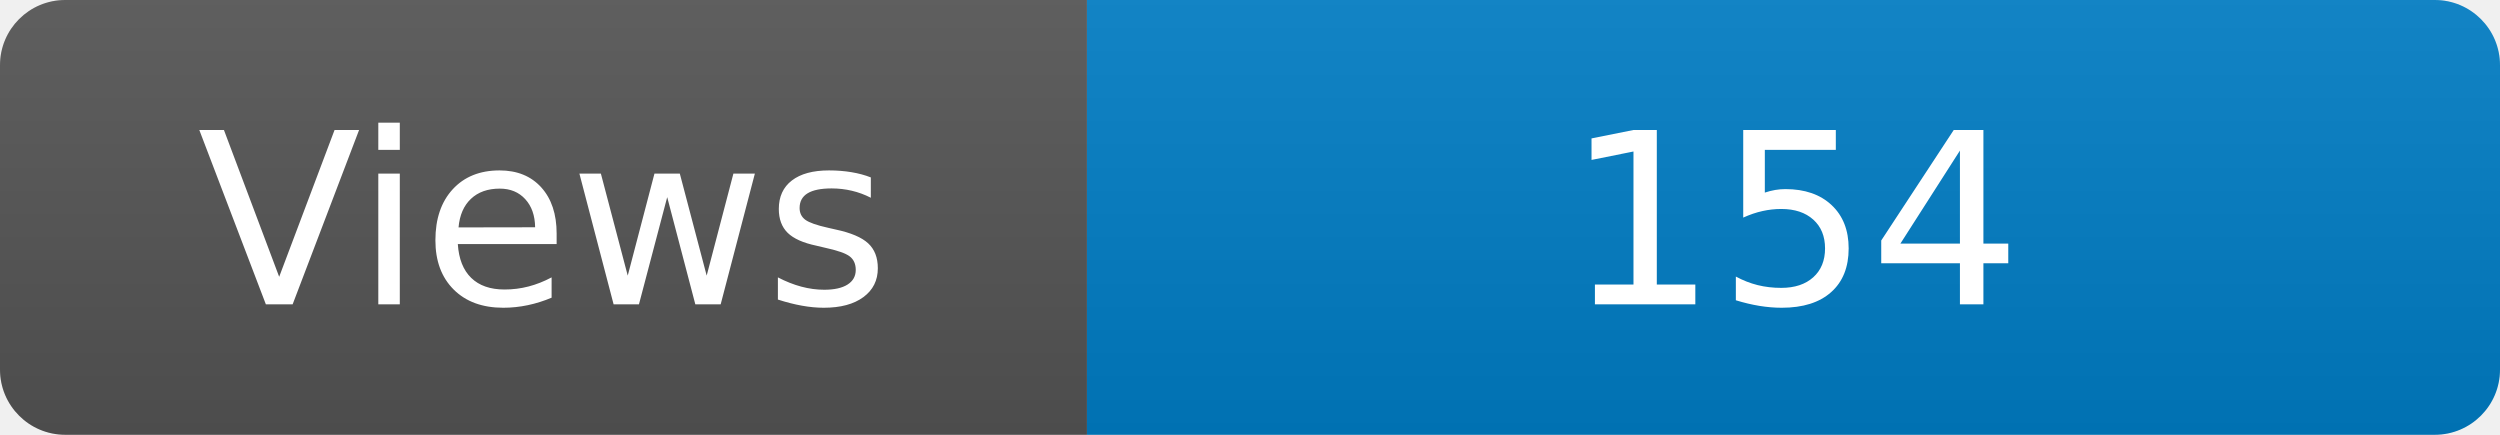
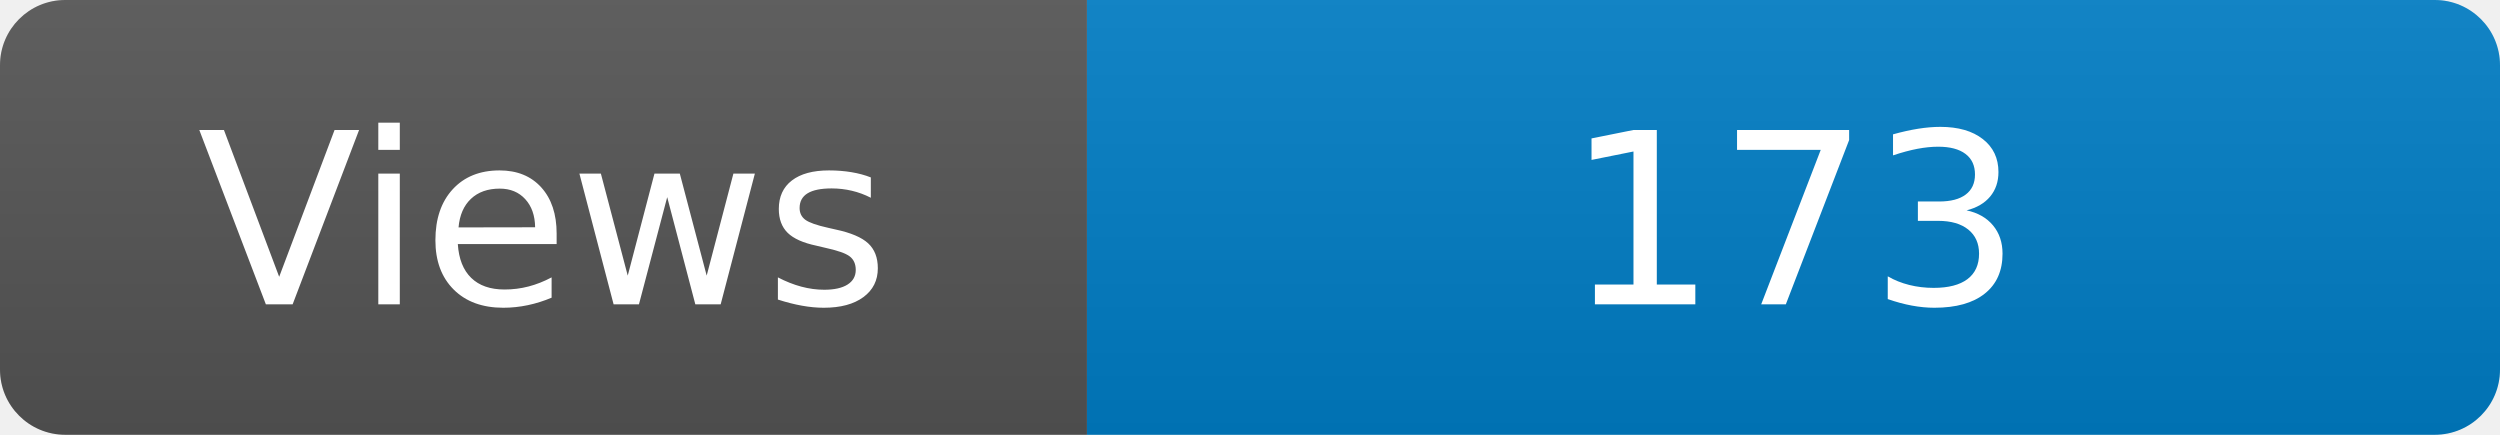
<svg xmlns="http://www.w3.org/2000/svg" width="115" height="20" role="img" aria-label="Maintained?: yes">
  <linearGradient id="s" x2="0" y2="100%">
    <stop offset="0" stop-color="#bbb" stop-opacity=".1" />
    <stop offset="1" stop-opacity=".1" />
  </linearGradient>
  <clipPath id="r">
    <rect width="115" height="20" rx="3" fill="#fff" />
  </clipPath>
  <g clip-path="url(#r)">
    <rect width="50" height="20" fill="#555" />
    <rect x="50" width="160" height="20" fill="#007ec6" />
    <rect width="115" height="20" fill="url(#s)" />
  </g>
  <g fill="#fff" text-anchor="middle" font-family="Verdana,Geneva,DejaVu Sans,sans-serif" font-size="110">
    <text x="250" y="140" transform="scale(.1)" fill="#fff">Views</text>
-     <text x="825" y="140" transform="scale(.1)" fill="#fff">154</text>
+     <text x="825" y="140" transform="scale(.1)" fill="#fff">173</text>
  </g>
</svg>
